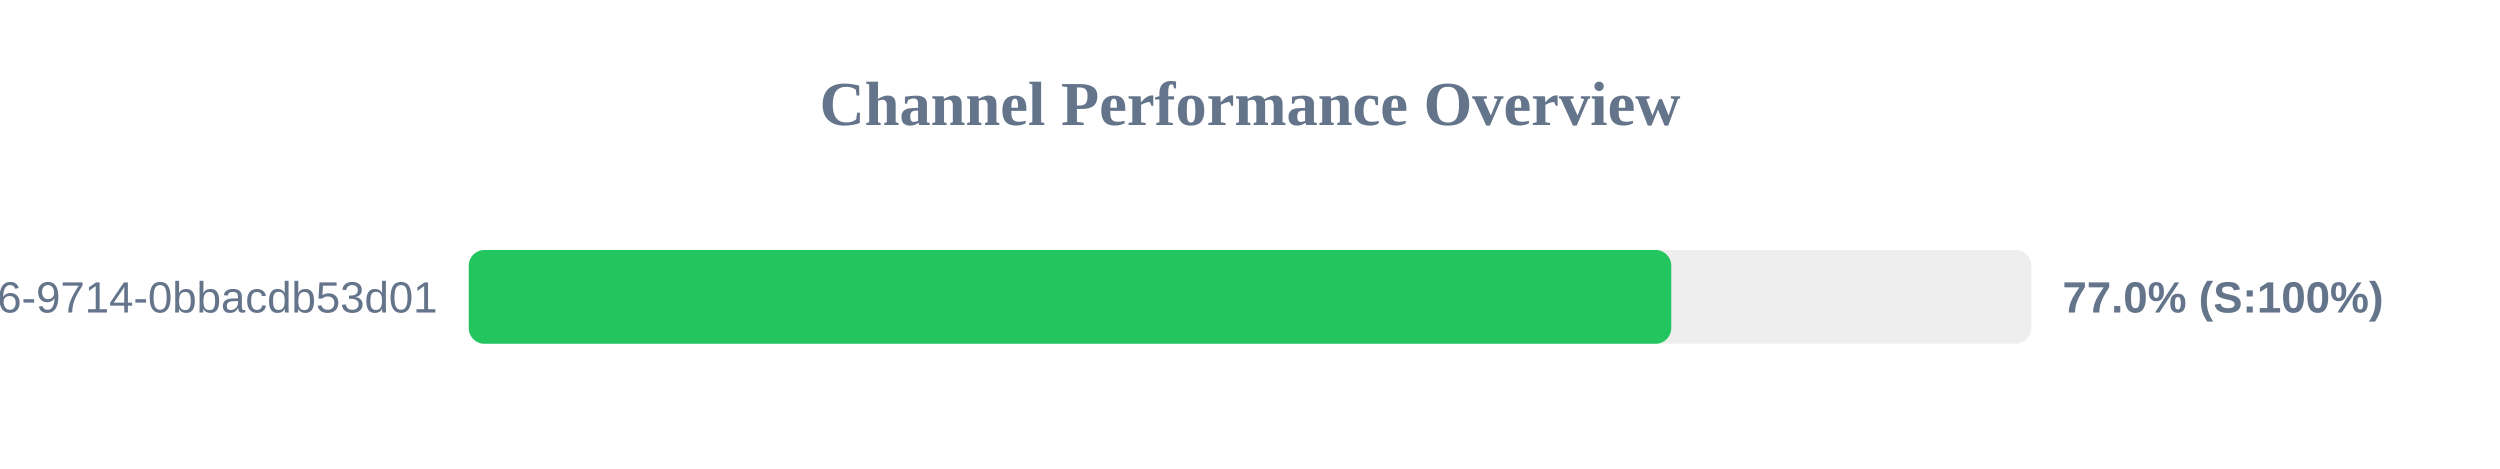
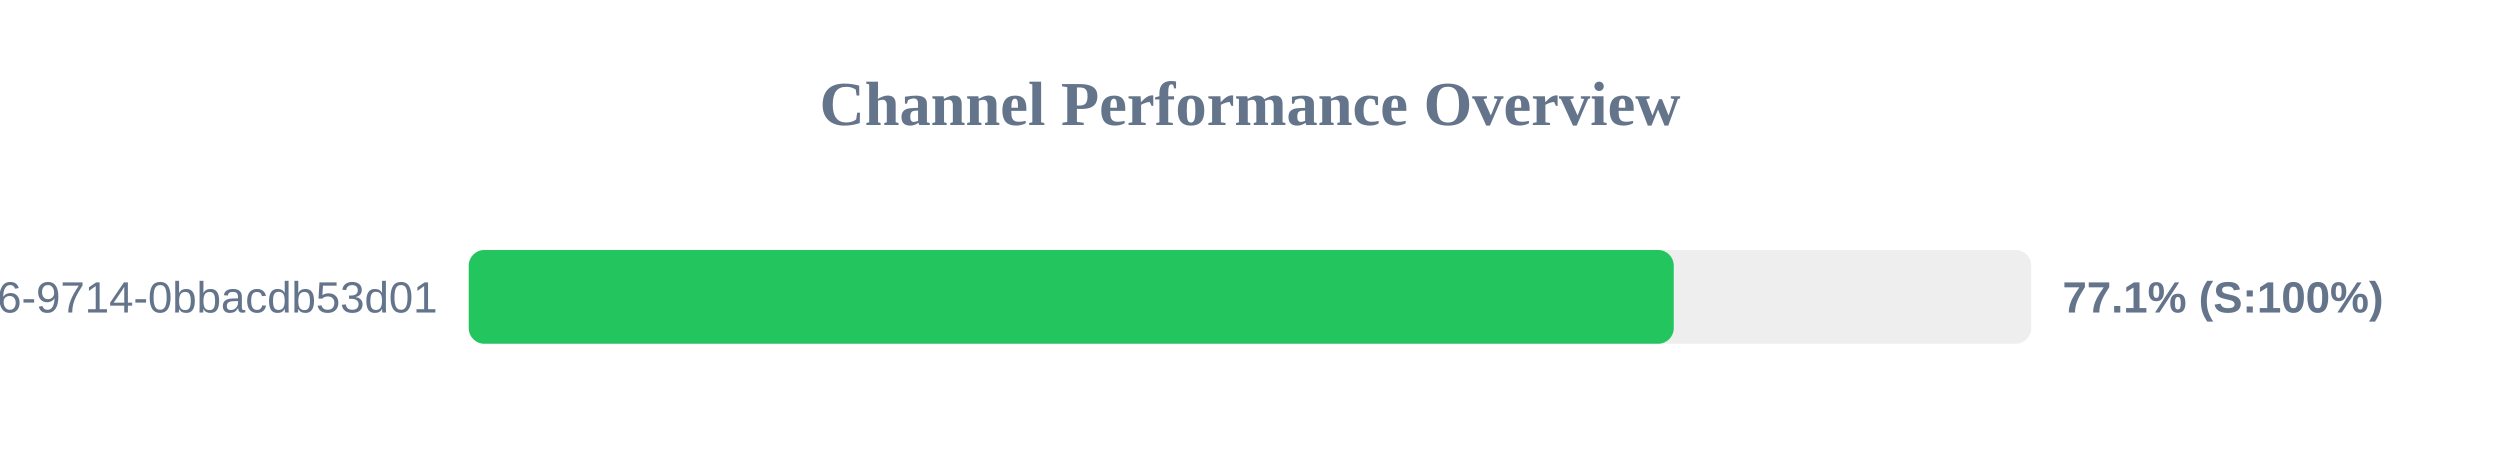
<svg xmlns="http://www.w3.org/2000/svg" width="800" height="150" version="1.1">
  <style>
        .row { font: 14px Arial; fill: #64748b; }
        .score { font: bold 14px Arial; fill: #64748b; }
    </style>
  <text x="400" y="40" text-anchor="middle" font-size="20px" font-weight="bold" fill="#64748b">Channel Performance Overview</text>
  <rect x="150" y="80" width="500" height="30" fill="#eee" rx="5" />
-   <rect x="150" y="80" width="384.8" height="30" fill="#22c55e" rx="5" />
+   <rect x="150" y="80" width="385.6" height="30" fill="#22c55e" rx="5" />
  <text x="140" y="100" text-anchor="end" class="row">?uuid=23125f6e-ec56-4c26-9714-0bbacdb53d01</text>
-   <text x="660" y="100" text-anchor="start" class="score">77.0% (S:100%)</text>
+   <text x="660" y="100" text-anchor="start" class="score">77.1% (S:100%)</text>
</svg>
